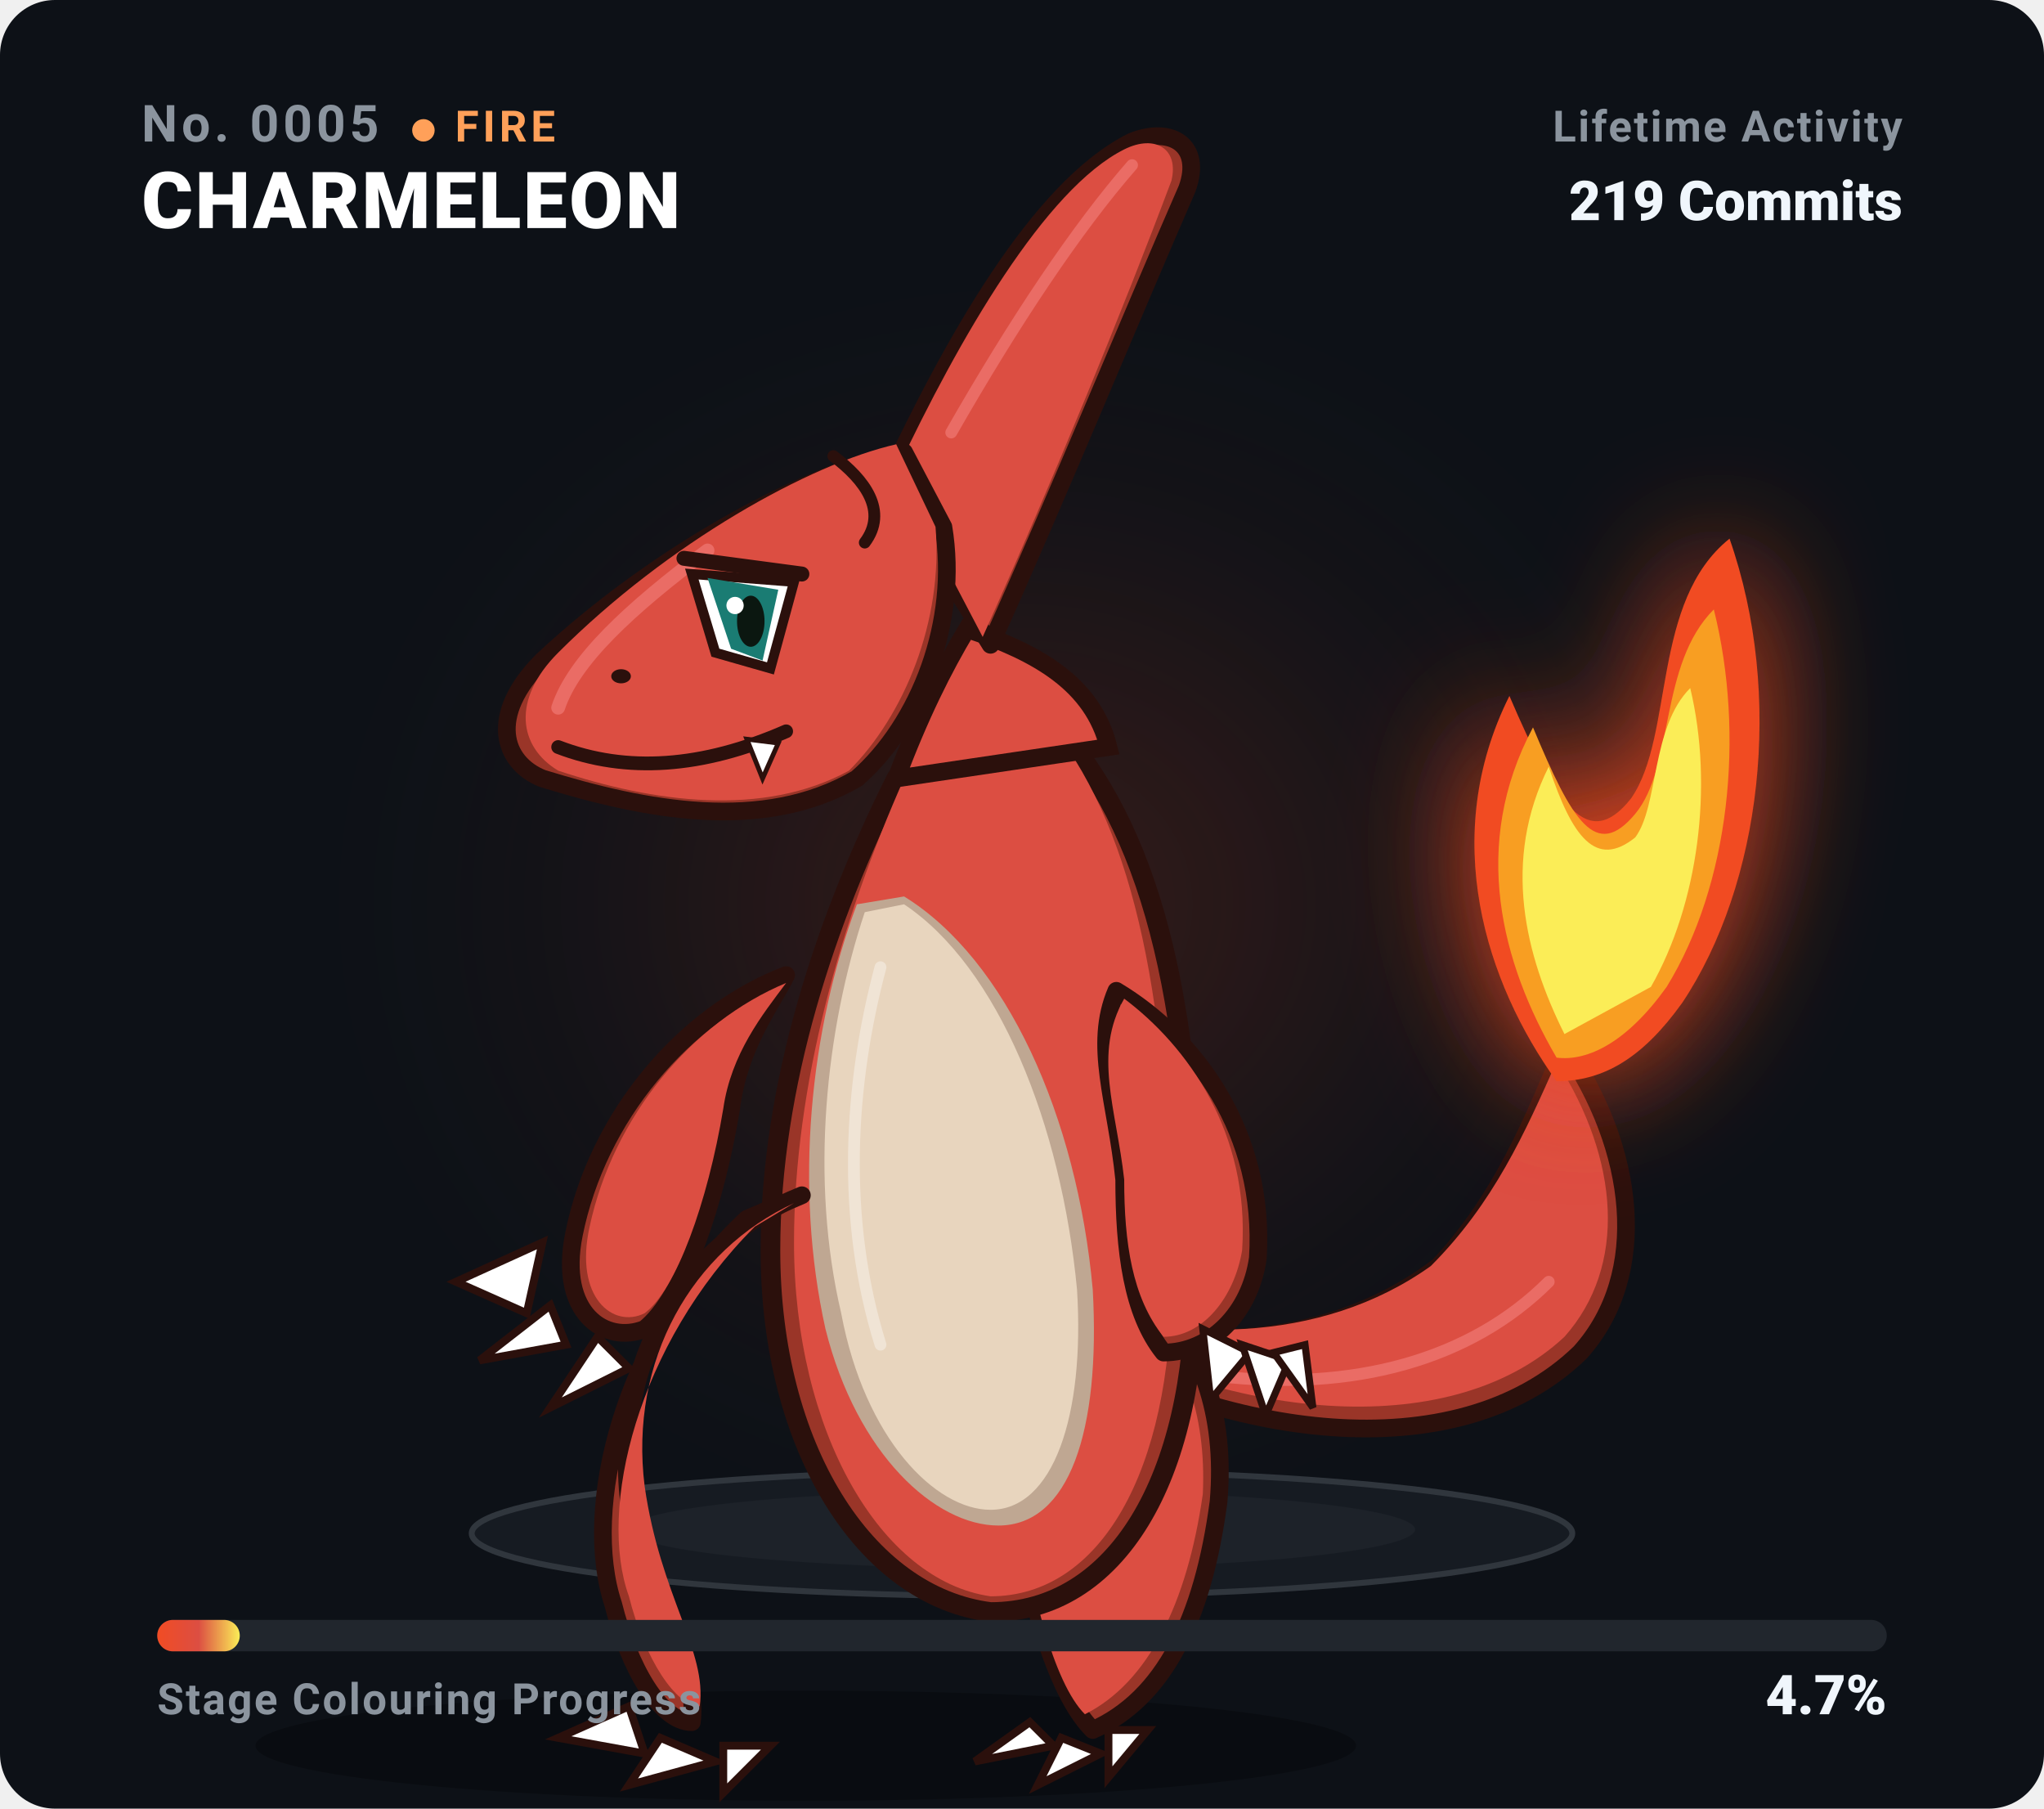
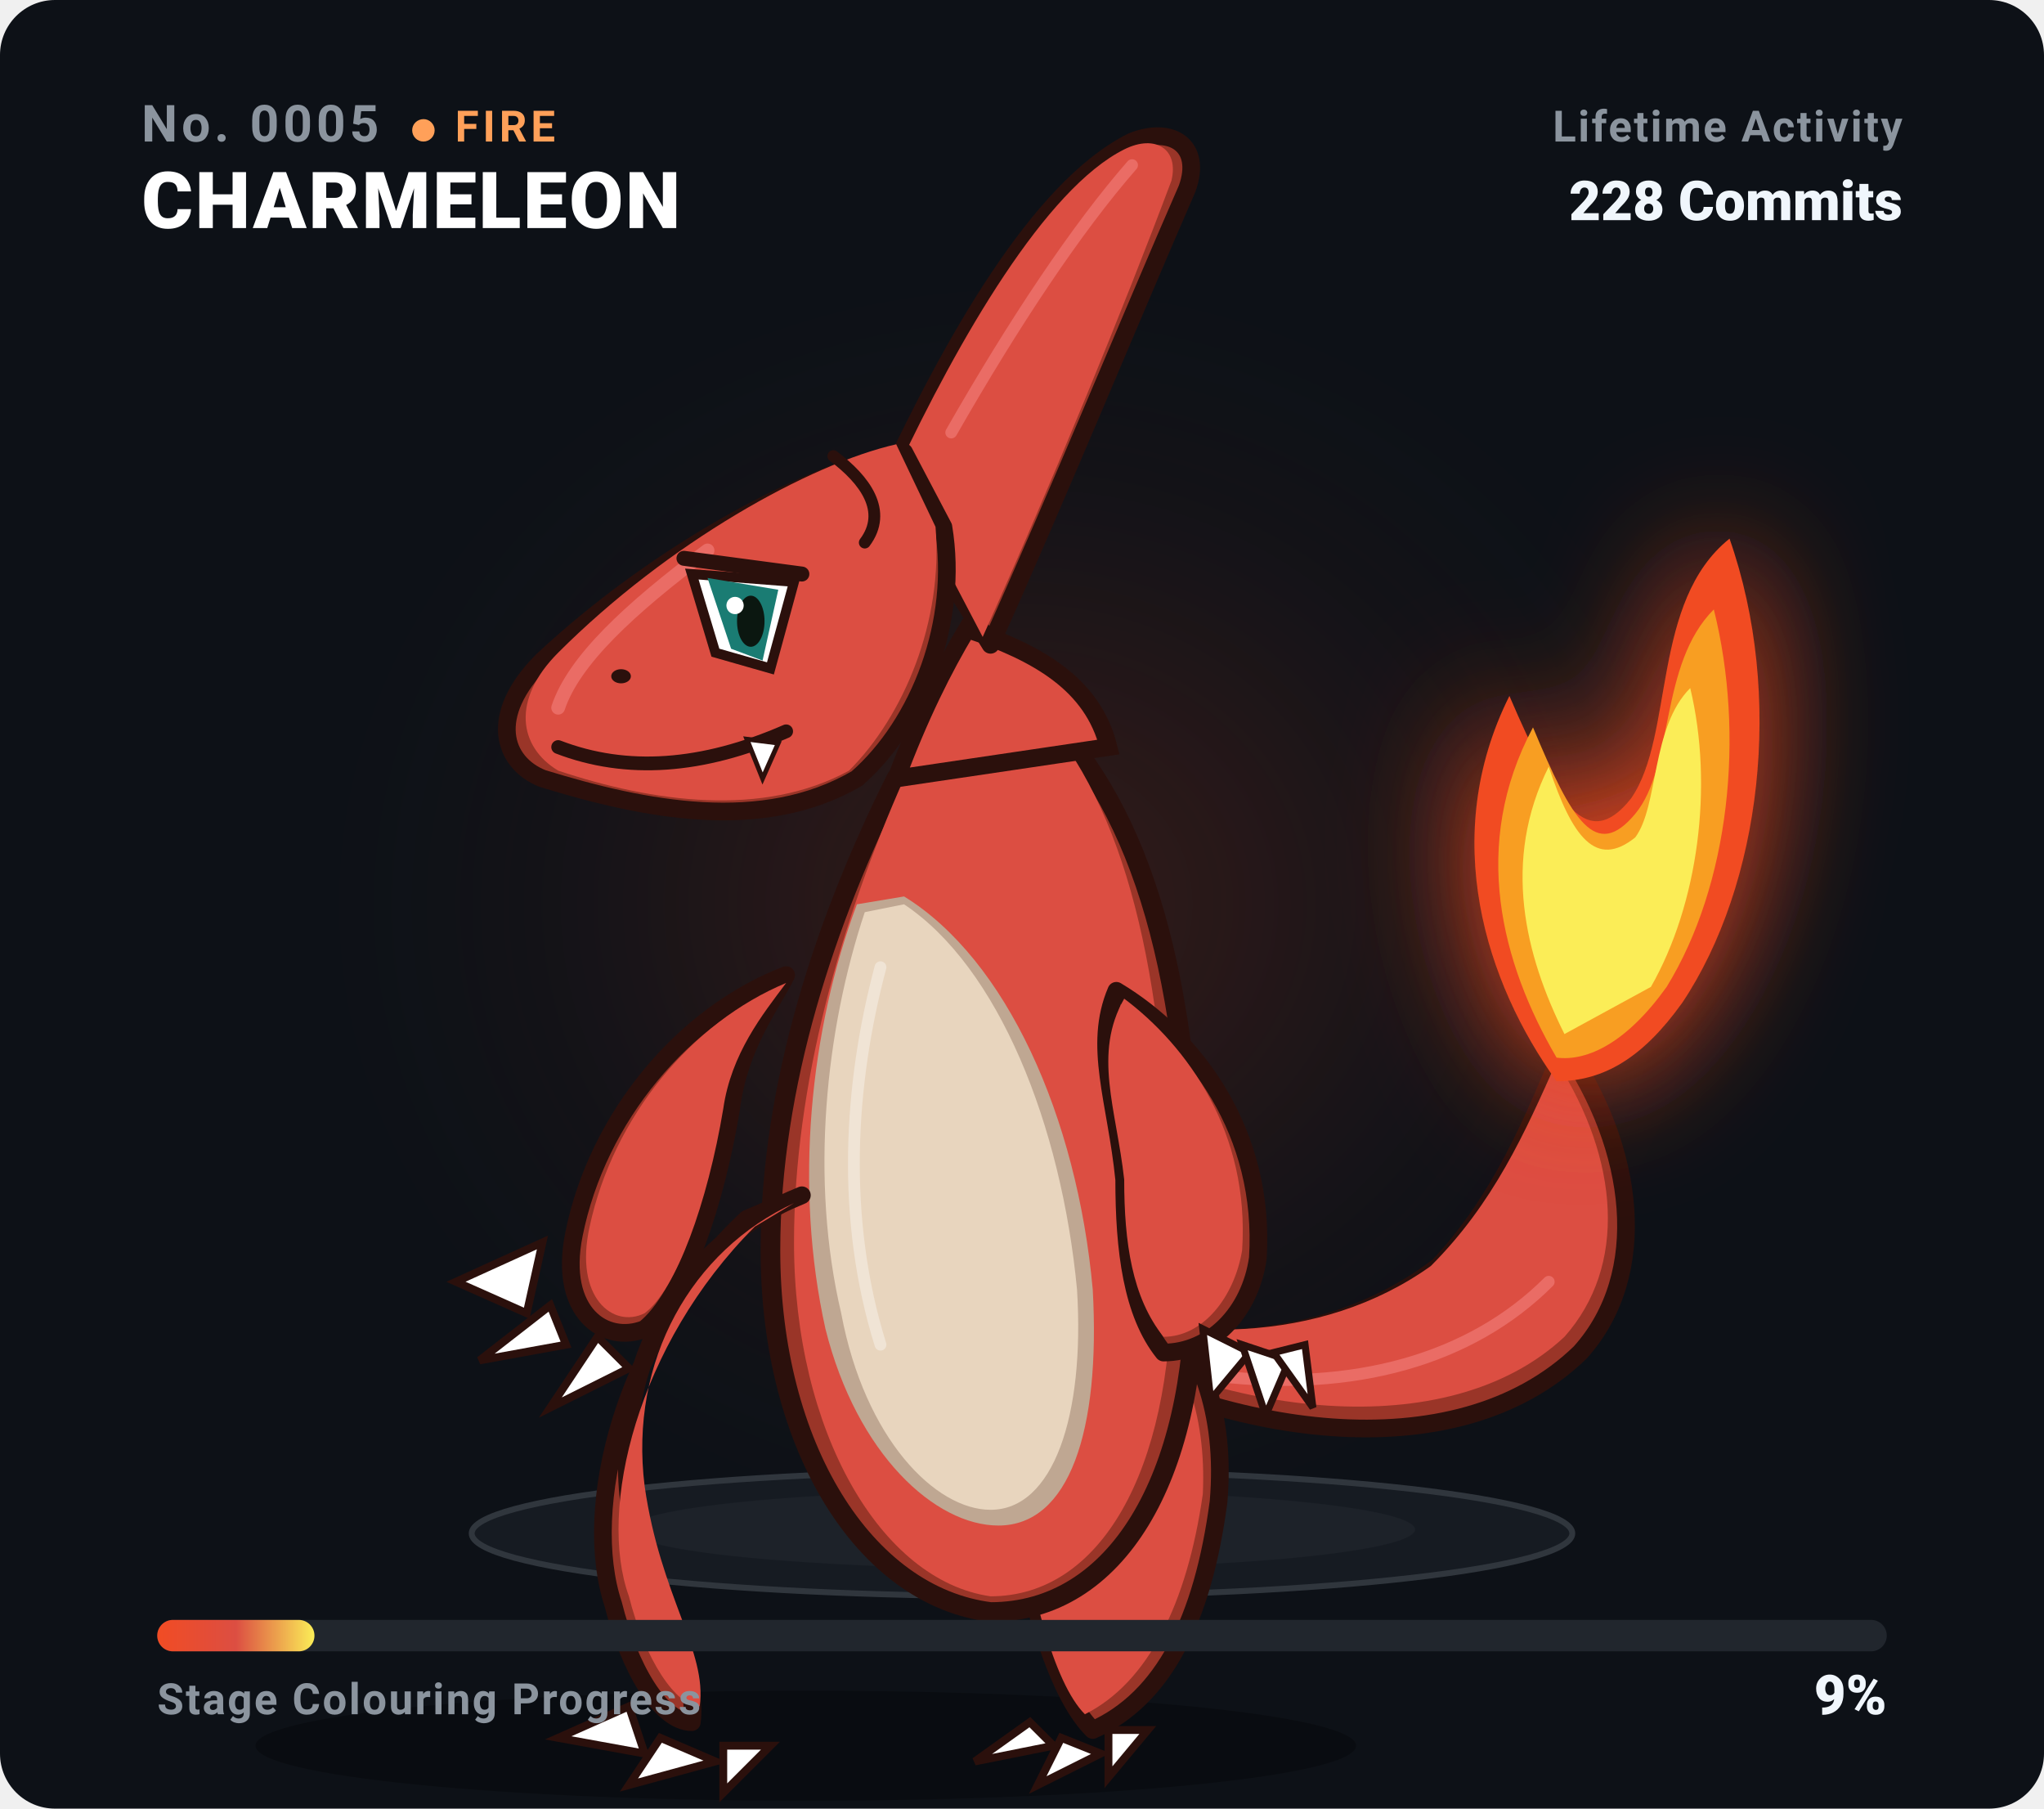
<svg xmlns="http://www.w3.org/2000/svg" viewBox="0 0 520 460" width="520" height="460">
  <defs>
    <radialGradient id="charAura" cx="50%" cy="50%" r="50%">
      <stop offset="0%" stop-color="#f14c24" stop-opacity="0.18" />
      <stop offset="50%" stop-color="#f14c24" stop-opacity="0.06" />
      <stop offset="100%" stop-color="#0d1117" stop-opacity="0" />
    </radialGradient>
    <linearGradient id="progressGrad" x1="0%" y1="0%" x2="100%" y2="0%">
      <stop offset="0%" stop-color="#f14c24" />
      <stop offset="50%" stop-color="#dc4e42" />
      <stop offset="100%" stop-color="#fbed57" />
    </linearGradient>
    <filter id="bloom" x="-20%" y="-20%" width="140%" height="140%">
      <feGaussianBlur stdDeviation="6" result="blur" />
      <feComposite in="SourceGraphic" in2="blur" operator="over" />
    </filter>
  </defs>
  <style>
    .font-hud { font-family: -apple-system, BlinkMacSystemFont, "Segoe UI", Roboto, Helvetica, Arial, sans-serif; }
    .title-text { font-size: 20px; font-weight: 800; fill: #ffffff; letter-spacing: 0.5px; }
    .dex-text { font-size: 13px; font-weight: 700; fill: #8b949e; letter-spacing: 1px; }
    .stat-label { font-size: 11px; font-weight: 600; fill: #8b949e; text-transform: uppercase; letter-spacing: 0.5px; }
    .stat-val { font-size: 14px; font-weight: 800; fill: #f0f6fc; }
  </style>
  <rect width="520" height="460" fill="#0d1117" rx="14" />
  <ellipse cx="260" cy="230" rx="190" ry="170" fill="url(#charAura)" />
  <ellipse cx="260" cy="390" rx="140" ry="16" fill="#161b22" stroke="#30363d" stroke-width="1.5" />
  <ellipse cx="260" cy="389" rx="100" ry="10" fill="#21262d" opacity="0.6" />
  <g id="embers">
    
  </g>
  <g id="charmeleon" class="pokemon-2d-anime official-pokedex" transform="translate(0, 0)">
    <ellipse cx="205" cy="444" rx="140" ry="14" fill="#000000" opacity="0.28" />
    <g id="region-tail">
      <path d="M 268 340 C 310 365 370 375 402 344 C 420 324 416 292 398 266 C 390 285 382 305 366 322 C 336 345 296 344 264 332 Z" fill="#9a3528" stroke="#2b100c" stroke-width="4.5" stroke-linejoin="round" />
      <path d="M 270 336 C 310 360 368 368 398 340 C 414 322 412 295 396 270 C 388 288 380 306 364 322 C 336 342 298 342 266 330 Z" fill="#dc4e42" />
      <path d="M 310 350 C 344 354 374 346 394 326" stroke="#ea6c65" stroke-width="3" stroke-linecap="round" fill="none" />
    </g>
    <g id="region-tail_flame" transform="translate(0, 5)">
      <path d="M 396 270 C 378 245 366 208 384 172 C 396 200 404 212 415 198 C 426 182 420 148 440 132 C 454 172 448 220 428 250 C 418 264 408 270 396 270 Z" fill="#f14c24" filter="drop-shadow(0 0 16px #f14c24)" />
      <path d="M 396 264 C 382 240 374 210 390 180 C 400 204 406 214 416 202 C 426 190 422 164 436 150 C 444 182 440 220 424 246 C 414 260 404 265 396 264 Z" fill="#f89e22" />
      <path d="M 398 258 C 388 238 382 214 394 190 C 400 208 406 216 416 208 C 422 200 420 180 430 170 C 436 195 432 225 420 246 Z" fill="#fbed57" />
    </g>
    <g id="region-legs-right">
      <path d="M 252 308 C 282 314 314 336 310 382 C 306 412 296 432 278 440 C 268 430 262 405 256 378 C 252 350 248 328 252 308 Z" fill="#9a3528" stroke="#2b100c" stroke-width="4.5" stroke-linejoin="round" />
      <path d="M 254 312 C 280 318 308 338 306 380 C 302 408 292 428 276 436 C 268 428 262 404 258 378 C 254 350 250 330 254 312 Z" fill="#dc4e42" />
      <path d="M 262 438 L 248 448 L 268 444 Z" fill="#ffffff" stroke="#2b100c" stroke-width="2" />
      <path d="M 270 442 L 264 454 L 280 446 Z" fill="#ffffff" stroke="#2b100c" stroke-width="2" />
      <path d="M 282 440 L 282 452 L 292 440 Z" fill="#ffffff" stroke="#2b100c" stroke-width="2" />
    </g>
    <g id="region-torso">
      <path d="M 228 198 C 210 234 196 276 196 318 C 196 368 220 406 252 410 C 284 410 304 376 304 326 C 304 258 294 214 270 186 Z" fill="#9a3528" stroke="#2b100c" stroke-width="5" stroke-linejoin="round" />
      <path d="M 230 198 C 214 234 202 276 202 316 C 202 364 224 402 252 406 C 280 406 298 374 298 326 C 298 260 290 216 270 188 Z" fill="#dc4e42" />
      <path d="M 218 230 C 206 262 202 302 210 338 C 218 370 238 388 254 388 C 272 388 280 364 278 328 C 274 284 256 244 230 228 Z" fill="#bfa792" />
      <path d="M 220 232 C 210 262 206 300 214 334 C 220 366 238 384 252 384 C 268 384 276 360 274 328 C 270 286 254 246 230 230 Z" fill="#e8d5be" />
      <path d="M 224 246 C 216 276 214 310 224 342" stroke="#ffffff" stroke-width="3" stroke-linecap="round" fill="none" opacity="0.35" />
    </g>
    <g id="region-arms-right">
      <path d="M 284 252 C 304 264 322 288 320 320 C 318 334 308 344 296 344 C 288 334 286 318 286 300 C 284 280 278 266 284 252 Z" fill="#9a3528" stroke="#2b100c" stroke-width="4.5" stroke-linejoin="round" />
      <path d="M 286 254 C 302 266 318 288 316 318 C 314 330 306 340 296 340 C 288 330 286 316 286 300 C 284 282 278 268 286 254 Z" fill="#dc4e42" />
      <path d="M 306 338 L 308 356 L 318 344 Z" fill="#ffffff" stroke="#2b100c" stroke-width="1.8" />
      <path d="M 316 342 L 322 360 L 328 346 Z" fill="#ffffff" stroke="#2b100c" stroke-width="1.8" />
      <path d="M 324 344 L 334 358 L 332 342 Z" fill="#ffffff" stroke="#2b100c" stroke-width="1.8" />
    </g>
    <g id="region-legs-left">
      <path d="M 204 304 C 174 316 156 346 160 382 C 164 408 178 424 176 438 C 168 438 160 424 156 408 C 148 384 158 340 190 310 Z" fill="#9a3528" stroke="#2b100c" stroke-width="4.5" stroke-linejoin="round" />
      <path d="M 202 306 C 176 318 160 346 164 378 C 168 406 180 420 178 434 C 172 434 164 422 160 406 C 152 384 162 342 192 312 Z" fill="#dc4e42" />
      <path d="M 160 434 L 142 442 L 164 446 Z" fill="#ffffff" stroke="#2b100c" stroke-width="2" />
      <path d="M 168 442 L 160 454 L 182 448 Z" fill="#ffffff" stroke="#2b100c" stroke-width="2" />
      <path d="M 184 444 L 184 456 L 196 444 Z" fill="#ffffff" stroke="#2b100c" stroke-width="2" />
    </g>
    <g id="region-arms-left">
      <path d="M 200 248 C 174 258 152 284 146 314 C 142 334 154 342 164 338 C 174 330 182 306 186 282 C 188 266 196 256 200 248 Z" fill="#9a3528" stroke="#2b100c" stroke-width="4.5" stroke-linejoin="round" />
      <path d="M 200 250 C 176 260 156 284 150 312 C 146 330 156 338 164 334 C 172 328 180 306 184 282 C 186 268 194 258 200 250 Z" fill="#dc4e42" />
      <path d="M 138 316 L 116 326 L 134 334 Z" fill="#ffffff" stroke="#2b100c" stroke-width="2" />
      <path d="M 140 332 L 122 346 L 144 342 Z" fill="#ffffff" stroke="#2b100c" stroke-width="2" />
      <path d="M 152 340 L 140 358 L 160 348 Z" fill="#ffffff" stroke="#2b100c" stroke-width="2" />
    </g>
    <g id="region-head">
      <path d="M 228 198 C 234 182 240 170 246 160 C 264 166 278 174 282 190 Z" fill="#dc4e42" stroke="#2b100c" stroke-width="4.5" />
      <path d="M 226 122 C 242 88 264 48 288 36 C 298 32 306 37 302 48 C 288 80 270 124 252 164 Z" fill="#9a3528" stroke="#2b100c" stroke-width="4.5" stroke-linejoin="round" />
      <path d="M 228 120 C 244 86 266 48 286 38 C 294 34 300 38 298 46 C 286 78 268 122 250 162 Z" fill="#dc4e42" />
      <path d="M 242 110 C 258 82 274 58 288 42" stroke="#ea6c65" stroke-width="3" stroke-linecap="round" fill="none" />
      <path d="M 230 115 C 206 120 168 140 138 168 C 124 182 128 194 138 198 C 164 206 194 212 218 198 C 234 184 244 158 240 134 Z" fill="#9a3528" stroke="#2b100c" stroke-width="4.5" stroke-linejoin="round" />
      <path d="M 228 113 C 206 118 170 138 142 166 C 130 178 132 190 142 196 C 166 204 194 208 216 196 C 230 182 240 158 238 134 Z" fill="#dc4e42" />
      <path d="M 212 116 C 220 122 226 130 220 138" stroke="#2b100c" stroke-width="3" stroke-linecap="round" fill="none" />
      <path d="M 180 140 C 160 155 146 168 142 180" stroke="#ea6c65" stroke-width="3.5" stroke-linecap="round" fill="none" />
      <ellipse cx="158" cy="172" rx="2.5" ry="1.8" fill="#2b100c" />
      <g id="region-eye">
        <path d="M 174 142 L 204 146" stroke="#2b100c" stroke-width="3.8" stroke-linecap="round" />
        <polygon points="176,146 202,148 196,170 182,166" fill="#ffffff" stroke="#2b100c" stroke-width="2.5" />
        <polygon points="180,147 198,150 194,168 186,165" fill="#1a7c73" />
        <ellipse cx="191" cy="158" rx="3.5" ry="6.5" fill="#0b1710" />
        <circle cx="187" cy="154" r="2.2" fill="#ffffff" />
      </g>
      <path d="M 142 190 Q 168 200 200 186" stroke="#2b100c" stroke-width="3.5" stroke-linecap="round" fill="none" />
      <polygon points="190,188 194,198 198,189" fill="#ffffff" stroke="#2b100c" stroke-width="1.2" />
    </g>
  </g>
  <g class="font-hud" transform="translate(36, 36)">
    <text x="0" y="0" class="dex-text">No. 0005<tspan dx="8" font-size="11" font-weight="700" fill="#ffa059">● FIRE</tspan>
    </text>
    <text x="0" y="22" class="title-text">CHARMELEON</text>
    <text x="448" y="0" text-anchor="end" class="stat-label">Lifetime Activity</text>
-     <text x="448" y="20" text-anchor="end" class="stat-val">219 Commits</text>
+     <text x="448" y="20" text-anchor="end" class="stat-val">228 Commits</text>
  </g>
  <g class="font-hud" transform="translate(40, 412)">
    <rect x="0" y="0" width="440" height="8" rx="4" fill="#21262d" />
-     <rect x="0" y="0" width="21" height="8" rx="4" fill="url(#progressGrad)" />
+     <rect x="0" y="0" width="40" height="8" rx="4" fill="url(#progressGrad)" />
    <text x="0" y="24" class="stat-label">Stage Colouring Progress</text>
-     <text x="440" y="24" text-anchor="end" class="stat-val">4.7%</text>
+     <text x="440" y="24" text-anchor="end" class="stat-val">9%</text>
  </g>
</svg>
